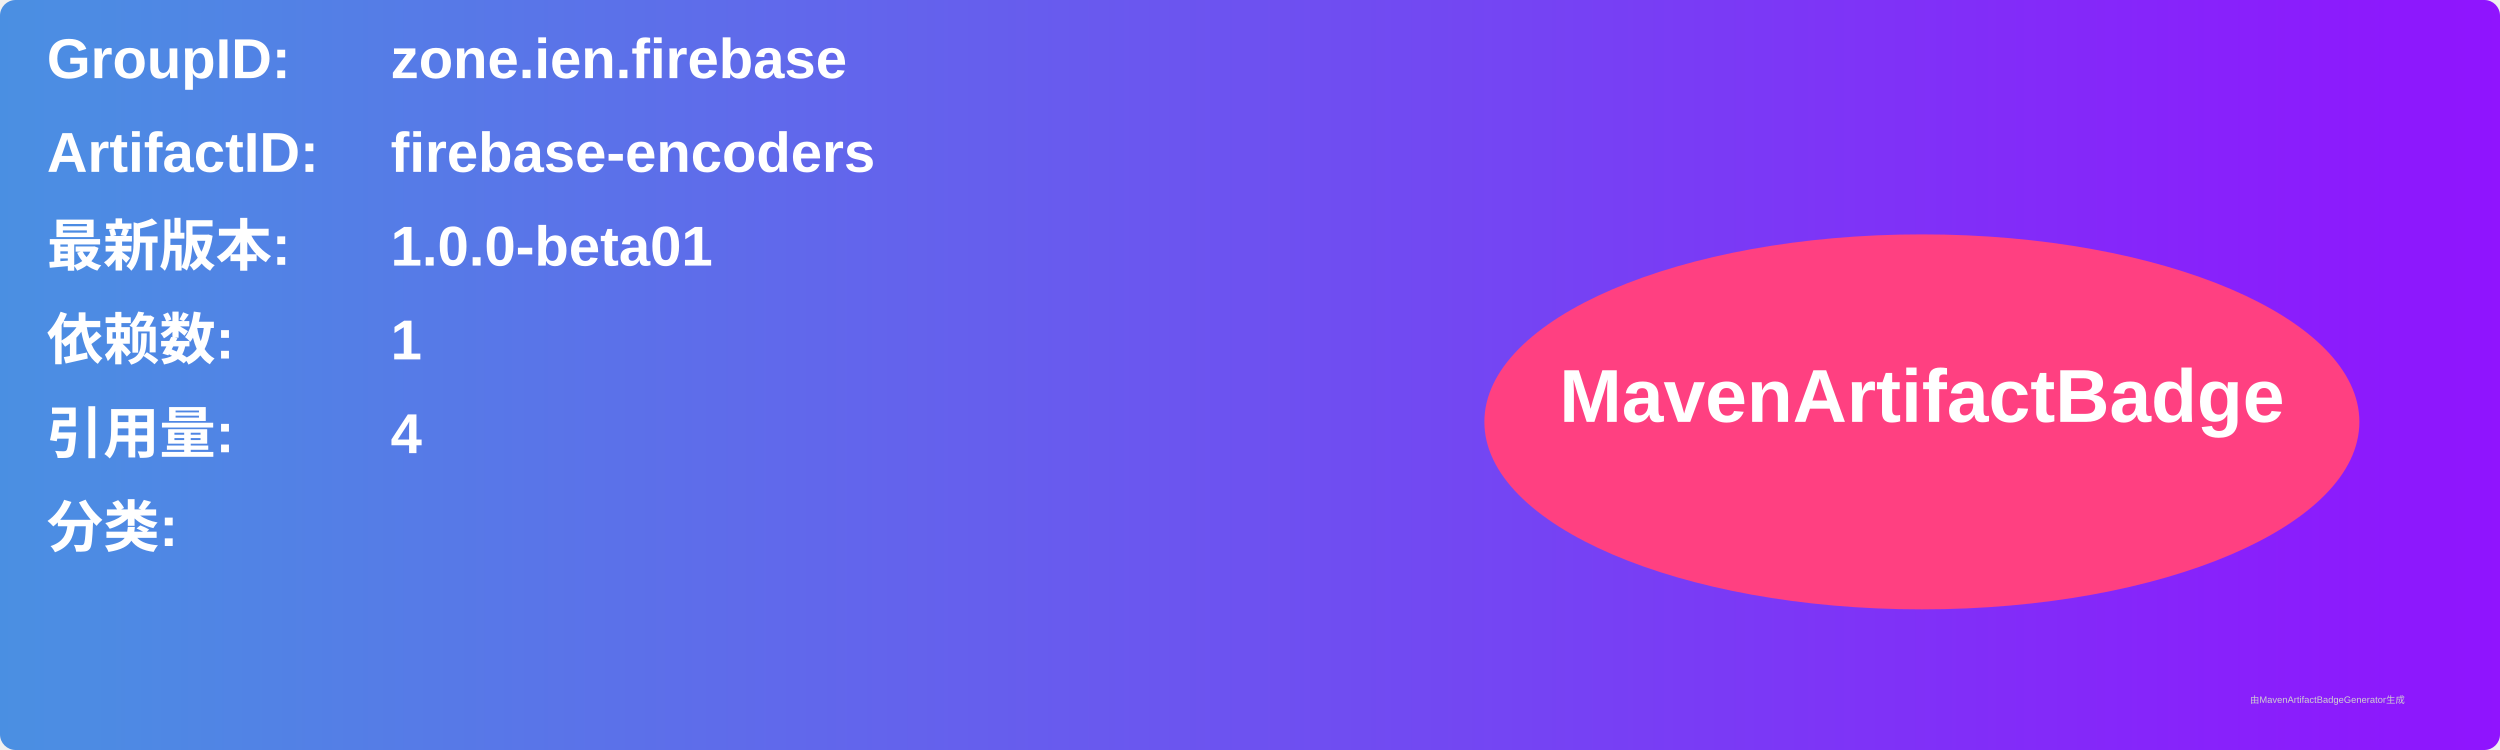
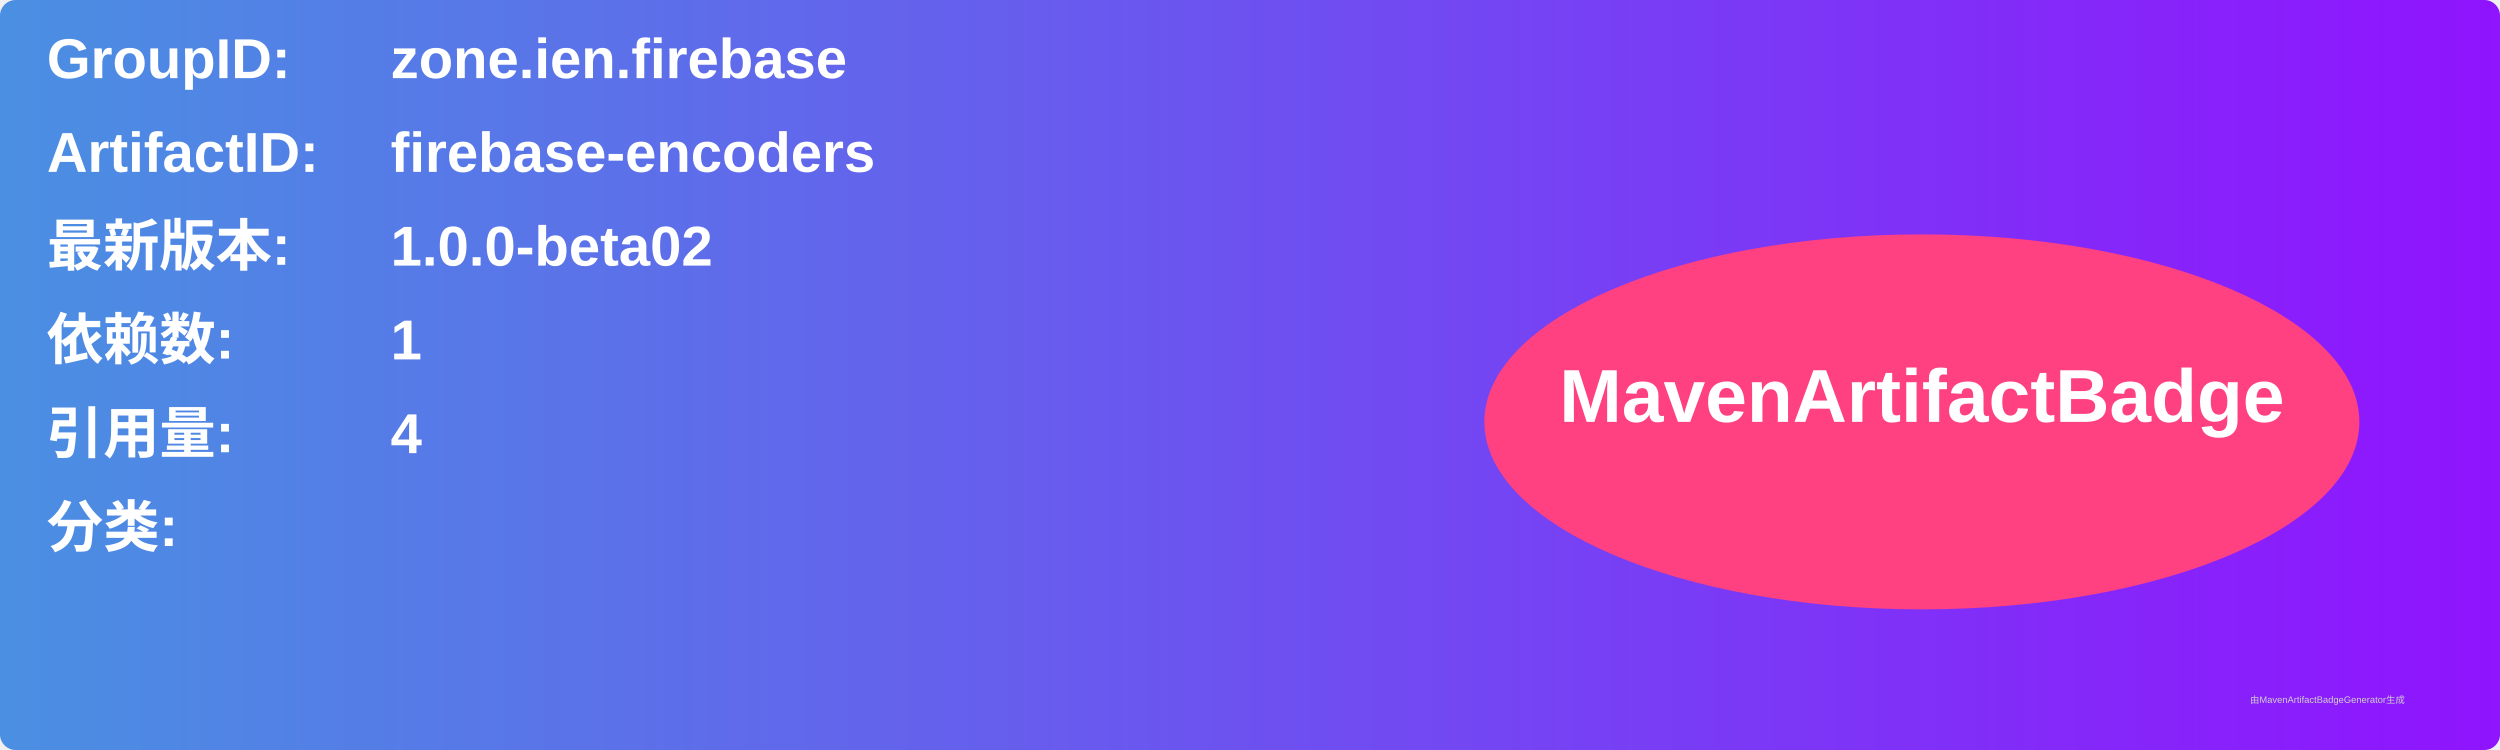
<svg xmlns="http://www.w3.org/2000/svg" width="800" height="240" viewBox="0 0 800 240">
  <linearGradient id="grad" x1="0%" y1="0%" x2="100%" y2="0%">
    <stop offset="0%" stop-color="#4a90e2" />
    <stop offset="100%" stop-color="#9013fe" />
  </linearGradient>
  <rect width="100%" height="100%" rx="5" ry="5" fill="url(#grad)" />
  <g transform="translate(15, 15)">
    <text x="0" y="10" font-family="Arial" font-size="18" fill="white" font-weight="bold" width="260">GroupID:</text>
    <text x="110" y="10" font-family="Arial" font-size="18" fill="white" font-weight="bold" width="460">zone.ien.firebase</text>
    <text x="0" y="40" font-family="Arial" font-size="18" fill="white" font-weight="bold" width="260">ArtifactID:</text>
    <text x="110" y="40" font-family="Arial" font-size="18" fill="white" font-weight="bold" width="460">firebase-encoders</text>
    <text x="0" y="70" font-family="Arial" font-size="18" fill="white" font-weight="bold">最新版本:</text>
    <text x="110" y="70" font-family="Arial" font-size="18" fill="white" font-weight="bold">
-       <tspan font-weight="bold">1.0.0-beta01</tspan>
+       <tspan font-weight="bold">1.0.0-beta02</tspan>
    </text>
    <text x="0" y="100" font-family="Arial" font-size="18" fill="white" font-weight="bold">依赖数: </text>
    <text x="110" y="100" font-family="Arial" font-size="18" fill="white">
      <tspan font-weight="bold">1</tspan>
    </text>
    <text x="0" y="130" font-family="Arial" font-size="18" fill="white" font-weight="bold">引用量: </text>
    <text x="110" y="130" font-family="Arial" font-size="18" fill="white">
      <tspan font-weight="bold">4</tspan>
    </text>
    <text x="0" y="160" font-family="Arial" font-size="18" fill="white" font-weight="bold">分类:</text>
    <text x="10" y="190" font-family="Arial" font-size="10" fill="white">
      <tspan font-weight="bold" />
    </text>
    <ellipse cx="600" cy="120" rx="140" ry="60" fill="#ff4081" />
    <text x="600" y="120" text-anchor="middle" font-family="Arial" font-size="24" fill="white" font-weight="bold">MavenArtifactBadge</text>
  </g>
  <text x="720" y="225" font-family="Arial" font-size="3" fill="#d0d0d0">由MavenArtifactBadgeGenerator生成</text>
</svg>
